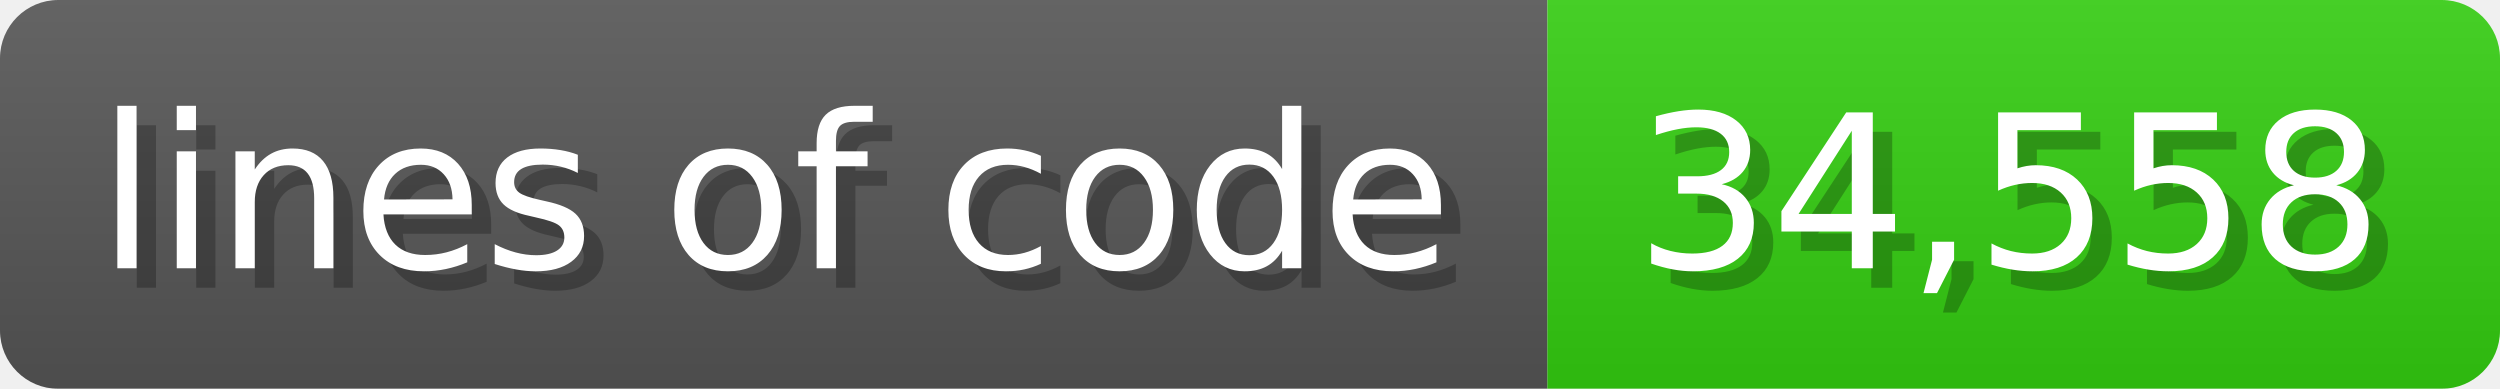
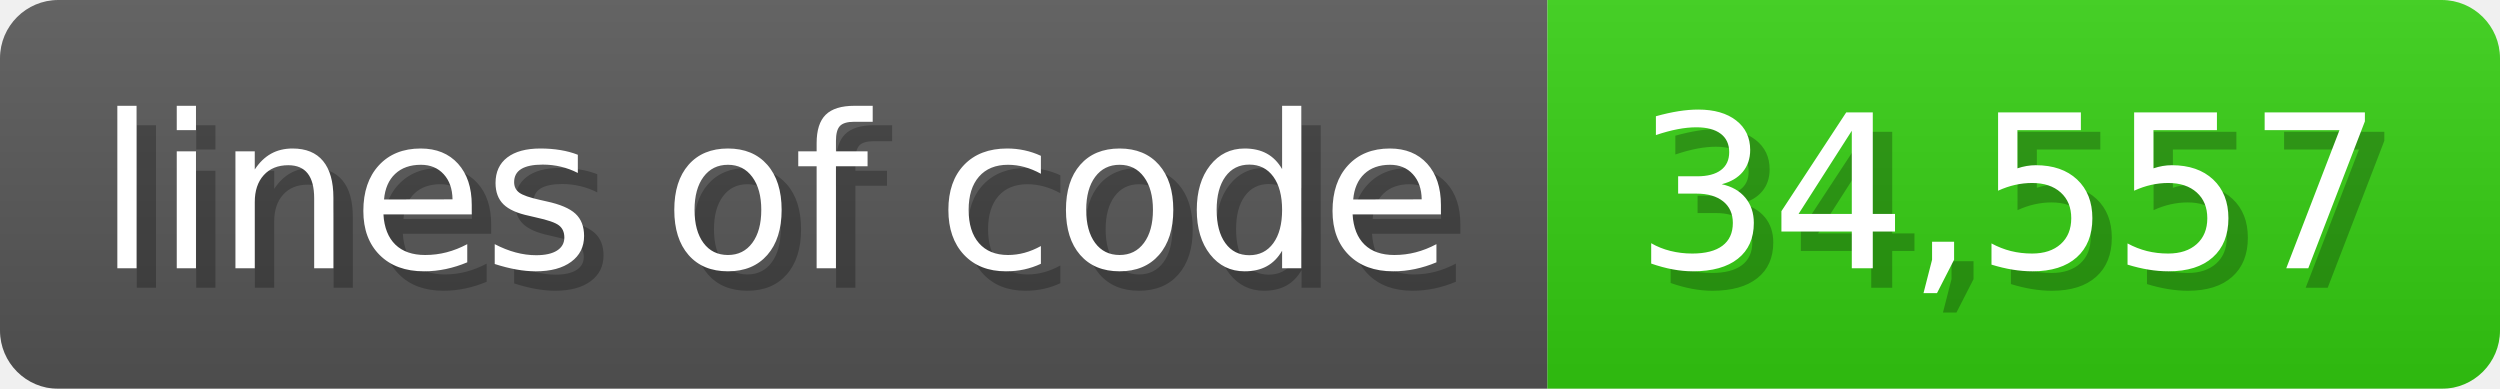
<svg xmlns="http://www.w3.org/2000/svg" width="128.6" height="20" viewBox="0 0 1286 200">
  <linearGradient id="a" x2="0" y2="100%">
    <stop offset="0" stop-opacity=".1" stop-color="#EEE" />
    <stop offset="1" stop-opacity=".1" />
  </linearGradient>
  <mask id="m">
    <rect width="1286" height="200" rx="30" fill="#FFF" />
  </mask>
  <g mask="url(#m)">
    <rect width="796" height="200" fill="#555" />
    <rect width="490" height="200" fill="#3C1" x="796" />
    <rect width="1286" height="200" fill="url(#a)" />
  </g>
  <g fill="#fff" text-anchor="start" font-family="Verdana,DejaVu Sans,sans-serif" font-size="110">
    <text x="60" y="148" textLength="696" fill="#000" opacity="0.25">lines of code</text>
    <text x="50" y="138" textLength="696">lines of code</text>
-     <text x="851" y="148" textLength="390" fill="#000" opacity="0.25">34,558</text>
-     <text x="841" y="138" textLength="390">34,558</text>
+     <text x="851" y="148" textLength="390" fill="#000" opacity="0.25">34,557</text>
+     <text x="841" y="138" textLength="390">34,557</text>
  </g>
</svg>
